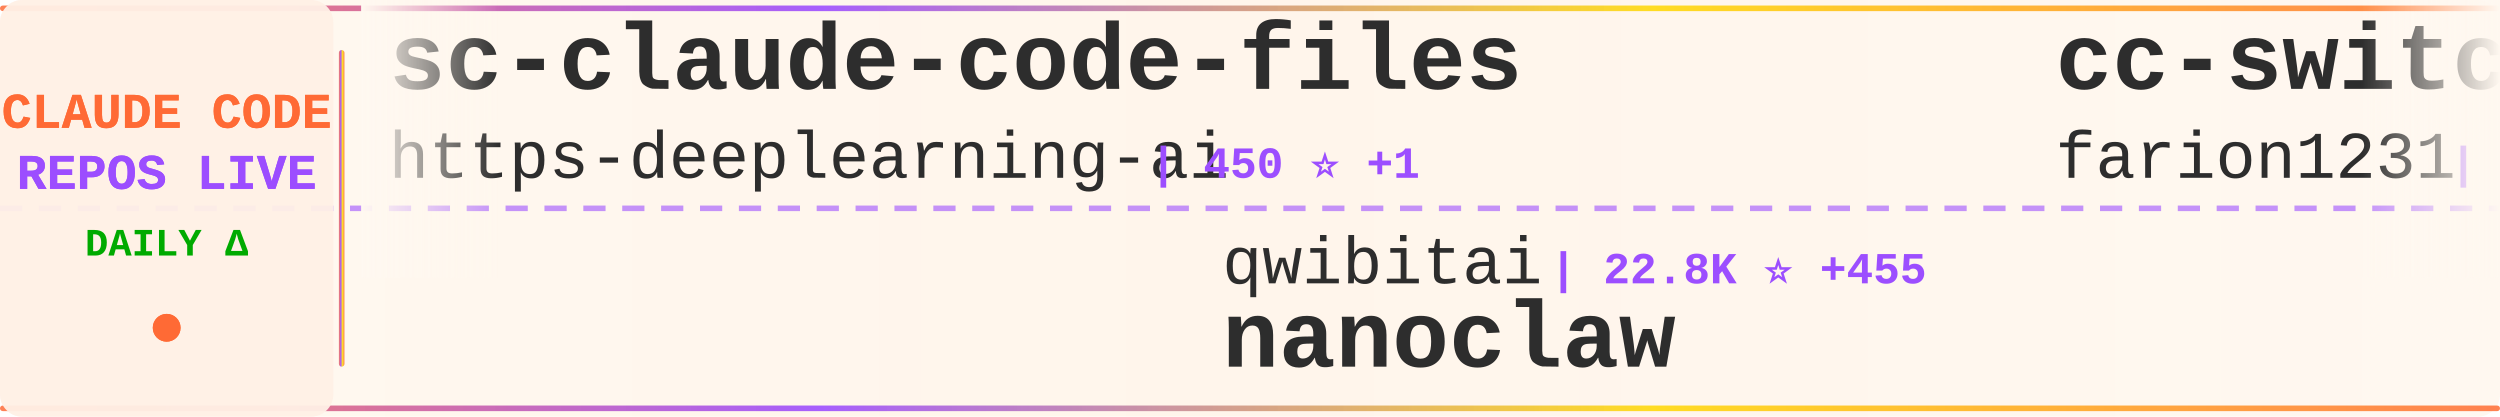
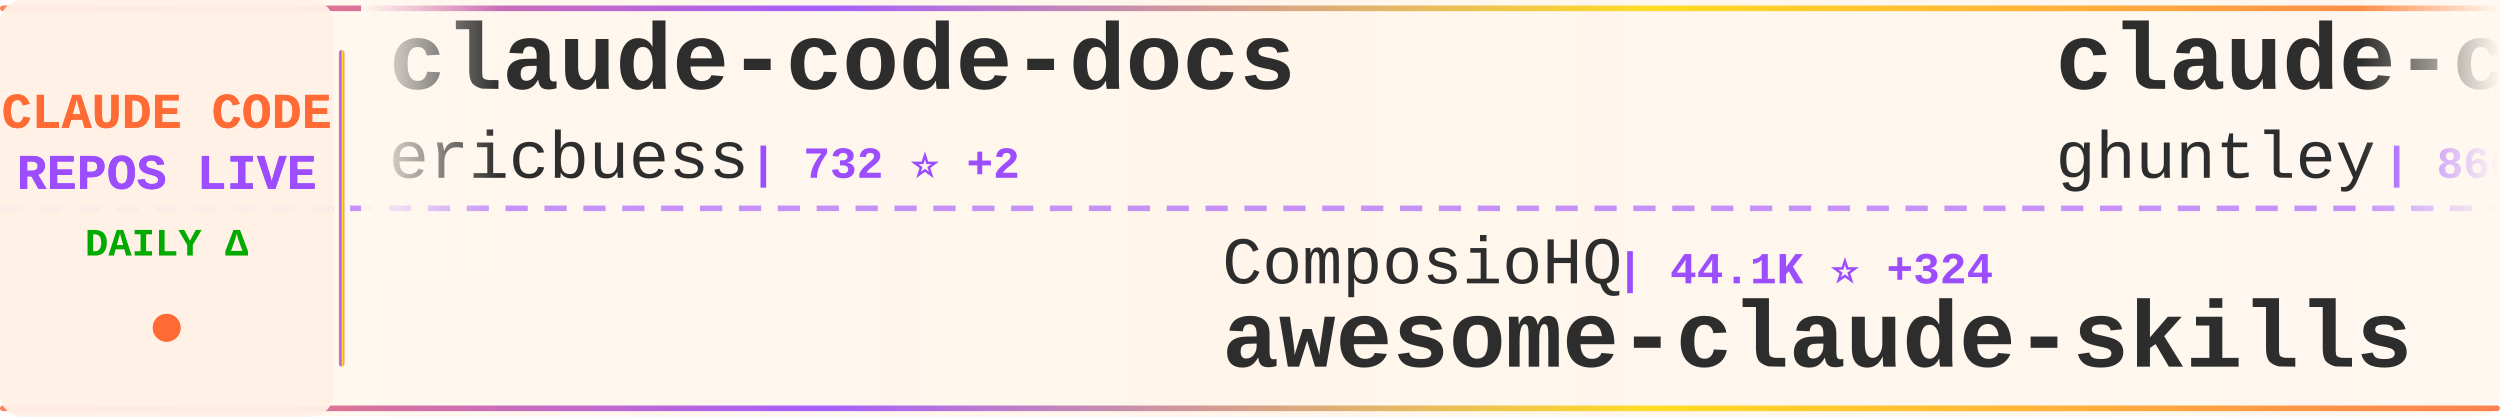
<svg xmlns="http://www.w3.org/2000/svg" width="900" height="150">
  <defs>
    <linearGradient id="tickerBg" x1="0%" y1="0%" x2="100%" y2="0%">
      <stop offset="0%" style="stop-color:#fff8f0;stop-opacity:0.98" />
      <stop offset="50%" style="stop-color:#fff5eb;stop-opacity:1" />
      <stop offset="100%" style="stop-color:#fff8f0;stop-opacity:0.98" />
    </linearGradient>
    <linearGradient id="borderGrad" x1="0%" y1="0%" x2="100%" y2="0%">
      <stop offset="0%" style="stop-color:#FF6B35;stop-opacity:0.85">
        <animate attributeName="stop-opacity" values="0.85;1;0.85" dur="2s" repeatCount="indefinite" />
      </stop>
      <stop offset="33%" style="stop-color:#9C4EFF;stop-opacity:0.9">
        <animate attributeName="stop-opacity" values="0.9;1;0.9" dur="2.2s" repeatCount="indefinite" />
      </stop>
      <stop offset="66%" style="stop-color:#FFD700;stop-opacity:0.85">
        <animate attributeName="stop-opacity" values="0.85;1;0.85" dur="1.8s" repeatCount="indefinite" />
      </stop>
      <stop offset="100%" style="stop-color:#FF6B35;stop-opacity:0.85">
        <animate attributeName="stop-opacity" values="0.85;1;0.85" dur="2s" repeatCount="indefinite" />
      </stop>
    </linearGradient>
    <filter id="textGlow">
      <feGaussianBlur stdDeviation="0.15" result="coloredBlur" />
      <feMerge>
        <feMergeNode in="coloredBlur" />
        <feMergeNode in="SourceGraphic" />
      </feMerge>
    </filter>
    <filter id="metricGlow">
      <feGaussianBlur stdDeviation="0.2" result="coloredBlur" />
      <feMerge>
        <feMergeNode in="coloredBlur" />
        <feMergeNode in="SourceGraphic" />
      </feMerge>
    </filter>
    <linearGradient id="leftFade" x1="0%" y1="0%" x2="100%" y2="0%">
      <stop offset="0%" style="stop-color:#fff8f0;stop-opacity:1" />
      <stop offset="100%" style="stop-color:#fff8f0;stop-opacity:0" />
    </linearGradient>
    <linearGradient id="rightFade" x1="0%" y1="0%" x2="100%" y2="0%">
      <stop offset="0%" style="stop-color:#fff8f0;stop-opacity:0" />
      <stop offset="100%" style="stop-color:#fff8f0;stop-opacity:1" />
    </linearGradient>
  </defs>
  <rect width="900" height="150" fill="url(#tickerBg)" rx="8" />
  <rect x="0" y="2" width="900" height="2" fill="url(#borderGrad)" rx="1" />
  <rect x="0" y="146" width="900" height="2" fill="url(#borderGrad)" rx="1" />
  <line x1="0" y1="75" x2="900" y2="75" stroke="#9C4EFF" stroke-width="2" stroke-dasharray="8 6" opacity="0.6" />
  <rect x="0" y="0" width="120" height="150" fill="#fff0e6" opacity="0.95" rx="8" />
  <text x="60" y="46" font-family="'Courier New', monospace" font-size="18" font-weight="bold" fill="#FF6B35" text-anchor="middle" filter="url(#textGlow)">
    CLAUDE CODE
  </text>
  <text x="60" y="68" font-family="'Courier New', monospace" font-size="18" font-weight="bold" fill="#9C4EFF" text-anchor="middle" filter="url(#textGlow)">
    REPOS LIVE
  </text>
  <text x="60" y="92" font-family="'Courier New', monospace" font-size="14" font-weight="bold" fill="#00aa00" text-anchor="middle">
    DAILY Δ
  </text>
  <circle cx="60" cy="118" r="5" fill="#FF6B35" filter="url(#metricGlow)">
    <animate attributeName="r" values="4;6;4" dur="1.5s" repeatCount="indefinite" />
    <animate attributeName="opacity" values="0.6;1;0.6" dur="1.5s" repeatCount="indefinite" />
  </circle>
  <rect x="122" y="18" width="2" height="114" fill="url(#borderGrad)" rx="1" />
  <clipPath id="tickerClip">
    <rect x="130" y="0" width="770" height="150" />
  </clipPath>
  <g clip-path="url(#tickerClip)">
    <g id="tickerItems">
      <animateTransform attributeName="transform" attributeType="XML" type="translate" from="0 0" to="-3000 0" dur="54s" repeatCount="indefinite" />
      <g transform="translate(0, 0)">
-         <text x="140" y="32" font-family="'Courier New', monospace" font-size="34" font-weight="bold" fill="#2d2d2d">sc-claude-code-files</text>
-         <text x="140" y="64" font-family="'Courier New', monospace" font-size="24" font-weight="normal" fill="#2d2d2d" opacity="1.0">https-deeplearning-ai</text>
-         <text x="414" y="64" font-family="'Courier New', monospace" font-size="16" font-weight="bold" fill="#9C4EFF"> | 450 ⭐ +1</text>
+         <text x="140" y="32" font-family="'Courier New', monospace" font-size="34" font-weight="bold" fill="#2d2d2d">claude-code-docs</text>
+         <text x="140" y="64" font-family="'Courier New', monospace" font-size="24" font-weight="normal" fill="#2d2d2d" opacity="1.0">ericbuess</text>
+         <text x="270" y="64" font-family="'Courier New', monospace" font-size="16" font-weight="bold" fill="#9C4EFF"> | 732 ⭐ +2</text>
      </g>
      <g transform="translate(300, 0)">
-         <text x="140" y="102" font-family="'Courier New', monospace" font-size="24" font-weight="normal" fill="#2d2d2d" opacity="1.0">qwibitai</text>
-         <text x="258" y="102" font-family="'Courier New', monospace" font-size="16" font-weight="bold" fill="#9C4EFF"> | 22.8K ⭐ +455</text>
-         <text x="140" y="132" font-family="'Courier New', monospace" font-size="34" font-weight="bold" fill="#2d2d2d">nanoclaw</text>
+         <text x="140" y="102" font-family="'Courier New', monospace" font-size="24" font-weight="normal" fill="#2d2d2d" opacity="1.0">ComposioHQ</text>
+         <text x="282" y="102" font-family="'Courier New', monospace" font-size="16" font-weight="bold" fill="#9C4EFF"> | 44.1K ⭐ +324</text>
+         <text x="140" y="132" font-family="'Courier New', monospace" font-size="34" font-weight="bold" fill="#2d2d2d">awesome-claude-skills</text>
      </g>
      <g transform="translate(600, 0)">
-         <text x="140" y="32" font-family="'Courier New', monospace" font-size="34" font-weight="bold" fill="#2d2d2d">cc-switch</text>
-         <text x="140" y="64" font-family="'Courier New', monospace" font-size="24" font-weight="normal" fill="#2d2d2d" opacity="1.0">farion1231</text>
-         <text x="282" y="64" font-family="'Courier New', monospace" font-size="16" font-weight="bold" fill="#9C4EFF"> | 28.1K ⭐ +346</text>
+         <text x="140" y="32" font-family="'Courier New', monospace" font-size="34" font-weight="bold" fill="#2d2d2d">claude-code-source-code-...</text>
+         <text x="140" y="64" font-family="'Courier New', monospace" font-size="24" font-weight="normal" fill="#2d2d2d" opacity="1.0">ghuntley</text>
+         <text x="258" y="64" font-family="'Courier New', monospace" font-size="16" font-weight="bold" fill="#9C4EFF"> | 860 ⭐</text>
      </g>
      <g transform="translate(900, 0)">
-         <text x="140" y="102" font-family="'Courier New', monospace" font-size="24" font-weight="normal" fill="#2d2d2d" opacity="1.0">ykdojo</text>
-         <text x="234" y="102" font-family="'Courier New', monospace" font-size="16" font-weight="bold" fill="#9C4EFF"> | 4.5K ⭐ +17</text>
-         <text x="140" y="132" font-family="'Courier New', monospace" font-size="34" font-weight="bold" fill="#2d2d2d">claude-code-tips</text>
+         <text x="140" y="102" font-family="'Courier New', monospace" font-size="24" font-weight="normal" fill="#2d2d2d" opacity="1.0">snarktank</text>
+         <text x="270" y="102" font-family="'Courier New', monospace" font-size="16" font-weight="bold" fill="#9C4EFF"> | 12.9K ⭐ +55</text>
+         <text x="140" y="132" font-family="'Courier New', monospace" font-size="34" font-weight="bold" fill="#2d2d2d">ralph</text>
      </g>
      <g transform="translate(1200, 0)">
-         <text x="140" y="32" font-family="'Courier New', monospace" font-size="34" font-weight="bold" fill="#2d2d2d">obsidian-skills</text>
-         <text x="140" y="64" font-family="'Courier New', monospace" font-size="24" font-weight="normal" fill="#2d2d2d" opacity="1.0">kepano</text>
-         <text x="234" y="64" font-family="'Courier New', monospace" font-size="16" font-weight="bold" fill="#9C4EFF"> | 13.8K ⭐ +126</text>
+         <text x="140" y="32" font-family="'Courier New', monospace" font-size="34" font-weight="bold" fill="#2d2d2d">claude-code-tresor</text>
+         <text x="140" y="64" font-family="'Courier New', monospace" font-size="24" font-weight="normal" fill="#2d2d2d" opacity="1.0">alirezarezvani</text>
+         <text x="330" y="64" font-family="'Courier New', monospace" font-size="16" font-weight="bold" fill="#9C4EFF"> | 617 ⭐ +7</text>
      </g>
      <g transform="translate(1500, 0)">
+         <text x="140" y="102" font-family="'Courier New', monospace" font-size="24" font-weight="normal" fill="#2d2d2d" opacity="1.0">anthropics</text>
+         <text x="282" y="102" font-family="'Courier New', monospace" font-size="16" font-weight="bold" fill="#9C4EFF"> | 3.8K ⭐ +14</text>
+         <text x="140" y="132" font-family="'Courier New', monospace" font-size="34" font-weight="bold" fill="#2d2d2d">claude-code-security-rev...</text>
+       </g>
+       <g transform="translate(1800, 0)">
+         <text x="140" y="32" font-family="'Courier New', monospace" font-size="34" font-weight="bold" fill="#2d2d2d">claude-code-guide</text>
+         <text x="140" y="64" font-family="'Courier New', monospace" font-size="24" font-weight="normal" fill="#2d2d2d" opacity="1.0">zebbern</text>
+         <text x="246" y="64" font-family="'Courier New', monospace" font-size="16" font-weight="bold" fill="#9C4EFF"> | 3.6K ⭐ +12</text>
+       </g>
+       <g transform="translate(2100, 0)">
        <text x="140" y="102" font-family="'Courier New', monospace" font-size="24" font-weight="normal" fill="#2d2d2d" opacity="1.0">FlorianBruniaux</text>
-         <text x="342" y="102" font-family="'Courier New', monospace" font-size="16" font-weight="bold" fill="#9C4EFF"> | 1.5K ⭐ +111</text>
+         <text x="342" y="102" font-family="'Courier New', monospace" font-size="16" font-weight="bold" fill="#9C4EFF"> | 1.5K ⭐ +78</text>
        <text x="140" y="132" font-family="'Courier New', monospace" font-size="34" font-weight="bold" fill="#2d2d2d">claude-code-ultimate-gui...</text>
      </g>
-       <g transform="translate(1800, 0)">
-         <text x="140" y="32" font-family="'Courier New', monospace" font-size="34" font-weight="bold" fill="#2d2d2d">claude-code.nvim</text>
-         <text x="140" y="64" font-family="'Courier New', monospace" font-size="24" font-weight="normal" fill="#2d2d2d" opacity="1.0">greggh</text>
-         <text x="234" y="64" font-family="'Courier New', monospace" font-size="16" font-weight="bold" fill="#9C4EFF"> | 1.9K ⭐ +2</text>
-       </g>
-       <g transform="translate(2100, 0)">
-         <text x="140" y="102" font-family="'Courier New', monospace" font-size="24" font-weight="normal" fill="#2d2d2d" opacity="1.0">anthropics</text>
-         <text x="282" y="102" font-family="'Courier New', monospace" font-size="16" font-weight="bold" fill="#9C4EFF"> | 5.4K ⭐ +21</text>
-         <text x="140" y="132" font-family="'Courier New', monospace" font-size="34" font-weight="bold" fill="#2d2d2d">claude-agent-sdk-python</text>
-       </g>
      <g transform="translate(2400, 0)">
-         <text x="140" y="32" font-family="'Courier New', monospace" font-size="34" font-weight="bold" fill="#2d2d2d">notebooklm-skill</text>
-         <text x="140" y="64" font-family="'Courier New', monospace" font-size="24" font-weight="normal" fill="#2d2d2d" opacity="1.0">PleasePrompto</text>
-         <text x="318" y="64" font-family="'Courier New', monospace" font-size="16" font-weight="bold" fill="#9C4EFF"> | 4.5K ⭐ +32</text>
+         <text x="140" y="32" font-family="'Courier New', monospace" font-size="34" font-weight="bold" fill="#2d2d2d">happy</text>
+         <text x="140" y="64" font-family="'Courier New', monospace" font-size="24" font-weight="normal" fill="#2d2d2d" opacity="1.0">slopus</text>
+         <text x="234" y="64" font-family="'Courier New', monospace" font-size="16" font-weight="bold" fill="#9C4EFF"> | 15.2K ⭐ +77</text>
      </g>
      <g transform="translate(2700, 0)">
-         <text x="140" y="102" font-family="'Courier New', monospace" font-size="24" font-weight="normal" fill="#2d2d2d" opacity="1.0">Pimzino</text>
-         <text x="246" y="102" font-family="'Courier New', monospace" font-size="16" font-weight="bold" fill="#9C4EFF"> | 3.5K ⭐ +5</text>
-         <text x="140" y="132" font-family="'Courier New', monospace" font-size="34" font-weight="bold" fill="#2d2d2d">claude-code-spec-workflo...</text>
+         <text x="140" y="102" font-family="'Courier New', monospace" font-size="24" font-weight="normal" fill="#2d2d2d" opacity="1.0">pchalasani</text>
+         <text x="282" y="102" font-family="'Courier New', monospace" font-size="16" font-weight="bold" fill="#9C4EFF"> | 1.6K ⭐</text>
+         <text x="140" y="132" font-family="'Courier New', monospace" font-size="34" font-weight="bold" fill="#2d2d2d">claude-code-tools</text>
      </g>
      <g transform="translate(3000, 0)">
-         <text x="140" y="32" font-family="'Courier New', monospace" font-size="34" font-weight="bold" fill="#2d2d2d">sc-claude-code-files</text>
-         <text x="140" y="64" font-family="'Courier New', monospace" font-size="24" font-weight="normal" fill="#2d2d2d" opacity="1.0">https-deeplearning-ai</text>
-         <text x="414" y="64" font-family="'Courier New', monospace" font-size="16" font-weight="bold" fill="#9C4EFF"> | 450 ⭐ +1</text>
+         <text x="140" y="32" font-family="'Courier New', monospace" font-size="34" font-weight="bold" fill="#2d2d2d">claude-code-docs</text>
+         <text x="140" y="64" font-family="'Courier New', monospace" font-size="24" font-weight="normal" fill="#2d2d2d" opacity="1.0">ericbuess</text>
+         <text x="270" y="64" font-family="'Courier New', monospace" font-size="16" font-weight="bold" fill="#9C4EFF"> | 732 ⭐ +2</text>
      </g>
      <g transform="translate(3300, 0)">
-         <text x="140" y="102" font-family="'Courier New', monospace" font-size="24" font-weight="normal" fill="#2d2d2d" opacity="1.0">qwibitai</text>
-         <text x="258" y="102" font-family="'Courier New', monospace" font-size="16" font-weight="bold" fill="#9C4EFF"> | 22.8K ⭐ +455</text>
-         <text x="140" y="132" font-family="'Courier New', monospace" font-size="34" font-weight="bold" fill="#2d2d2d">nanoclaw</text>
+         <text x="140" y="102" font-family="'Courier New', monospace" font-size="24" font-weight="normal" fill="#2d2d2d" opacity="1.0">ComposioHQ</text>
+         <text x="282" y="102" font-family="'Courier New', monospace" font-size="16" font-weight="bold" fill="#9C4EFF"> | 44.1K ⭐ +324</text>
+         <text x="140" y="132" font-family="'Courier New', monospace" font-size="34" font-weight="bold" fill="#2d2d2d">awesome-claude-skills</text>
      </g>
      <g transform="translate(3600, 0)">
-         <text x="140" y="32" font-family="'Courier New', monospace" font-size="34" font-weight="bold" fill="#2d2d2d">cc-switch</text>
-         <text x="140" y="64" font-family="'Courier New', monospace" font-size="24" font-weight="normal" fill="#2d2d2d" opacity="1.0">farion1231</text>
-         <text x="282" y="64" font-family="'Courier New', monospace" font-size="16" font-weight="bold" fill="#9C4EFF"> | 28.1K ⭐ +346</text>
+         <text x="140" y="32" font-family="'Courier New', monospace" font-size="34" font-weight="bold" fill="#2d2d2d">claude-code-source-code-...</text>
+         <text x="140" y="64" font-family="'Courier New', monospace" font-size="24" font-weight="normal" fill="#2d2d2d" opacity="1.0">ghuntley</text>
+         <text x="258" y="64" font-family="'Courier New', monospace" font-size="16" font-weight="bold" fill="#9C4EFF"> | 860 ⭐</text>
      </g>
      <g transform="translate(3900, 0)">
-         <text x="140" y="102" font-family="'Courier New', monospace" font-size="24" font-weight="normal" fill="#2d2d2d" opacity="1.0">ykdojo</text>
-         <text x="234" y="102" font-family="'Courier New', monospace" font-size="16" font-weight="bold" fill="#9C4EFF"> | 4.5K ⭐ +17</text>
-         <text x="140" y="132" font-family="'Courier New', monospace" font-size="34" font-weight="bold" fill="#2d2d2d">claude-code-tips</text>
+         <text x="140" y="102" font-family="'Courier New', monospace" font-size="24" font-weight="normal" fill="#2d2d2d" opacity="1.0">snarktank</text>
+         <text x="270" y="102" font-family="'Courier New', monospace" font-size="16" font-weight="bold" fill="#9C4EFF"> | 12.9K ⭐ +55</text>
+         <text x="140" y="132" font-family="'Courier New', monospace" font-size="34" font-weight="bold" fill="#2d2d2d">ralph</text>
      </g>
    </g>
  </g>
  <rect x="130" y="0" width="50" height="100" fill="url(#leftFade)" />
  <rect x="850" y="0" width="50" height="100" fill="url(#rightFade)" />
</svg>
